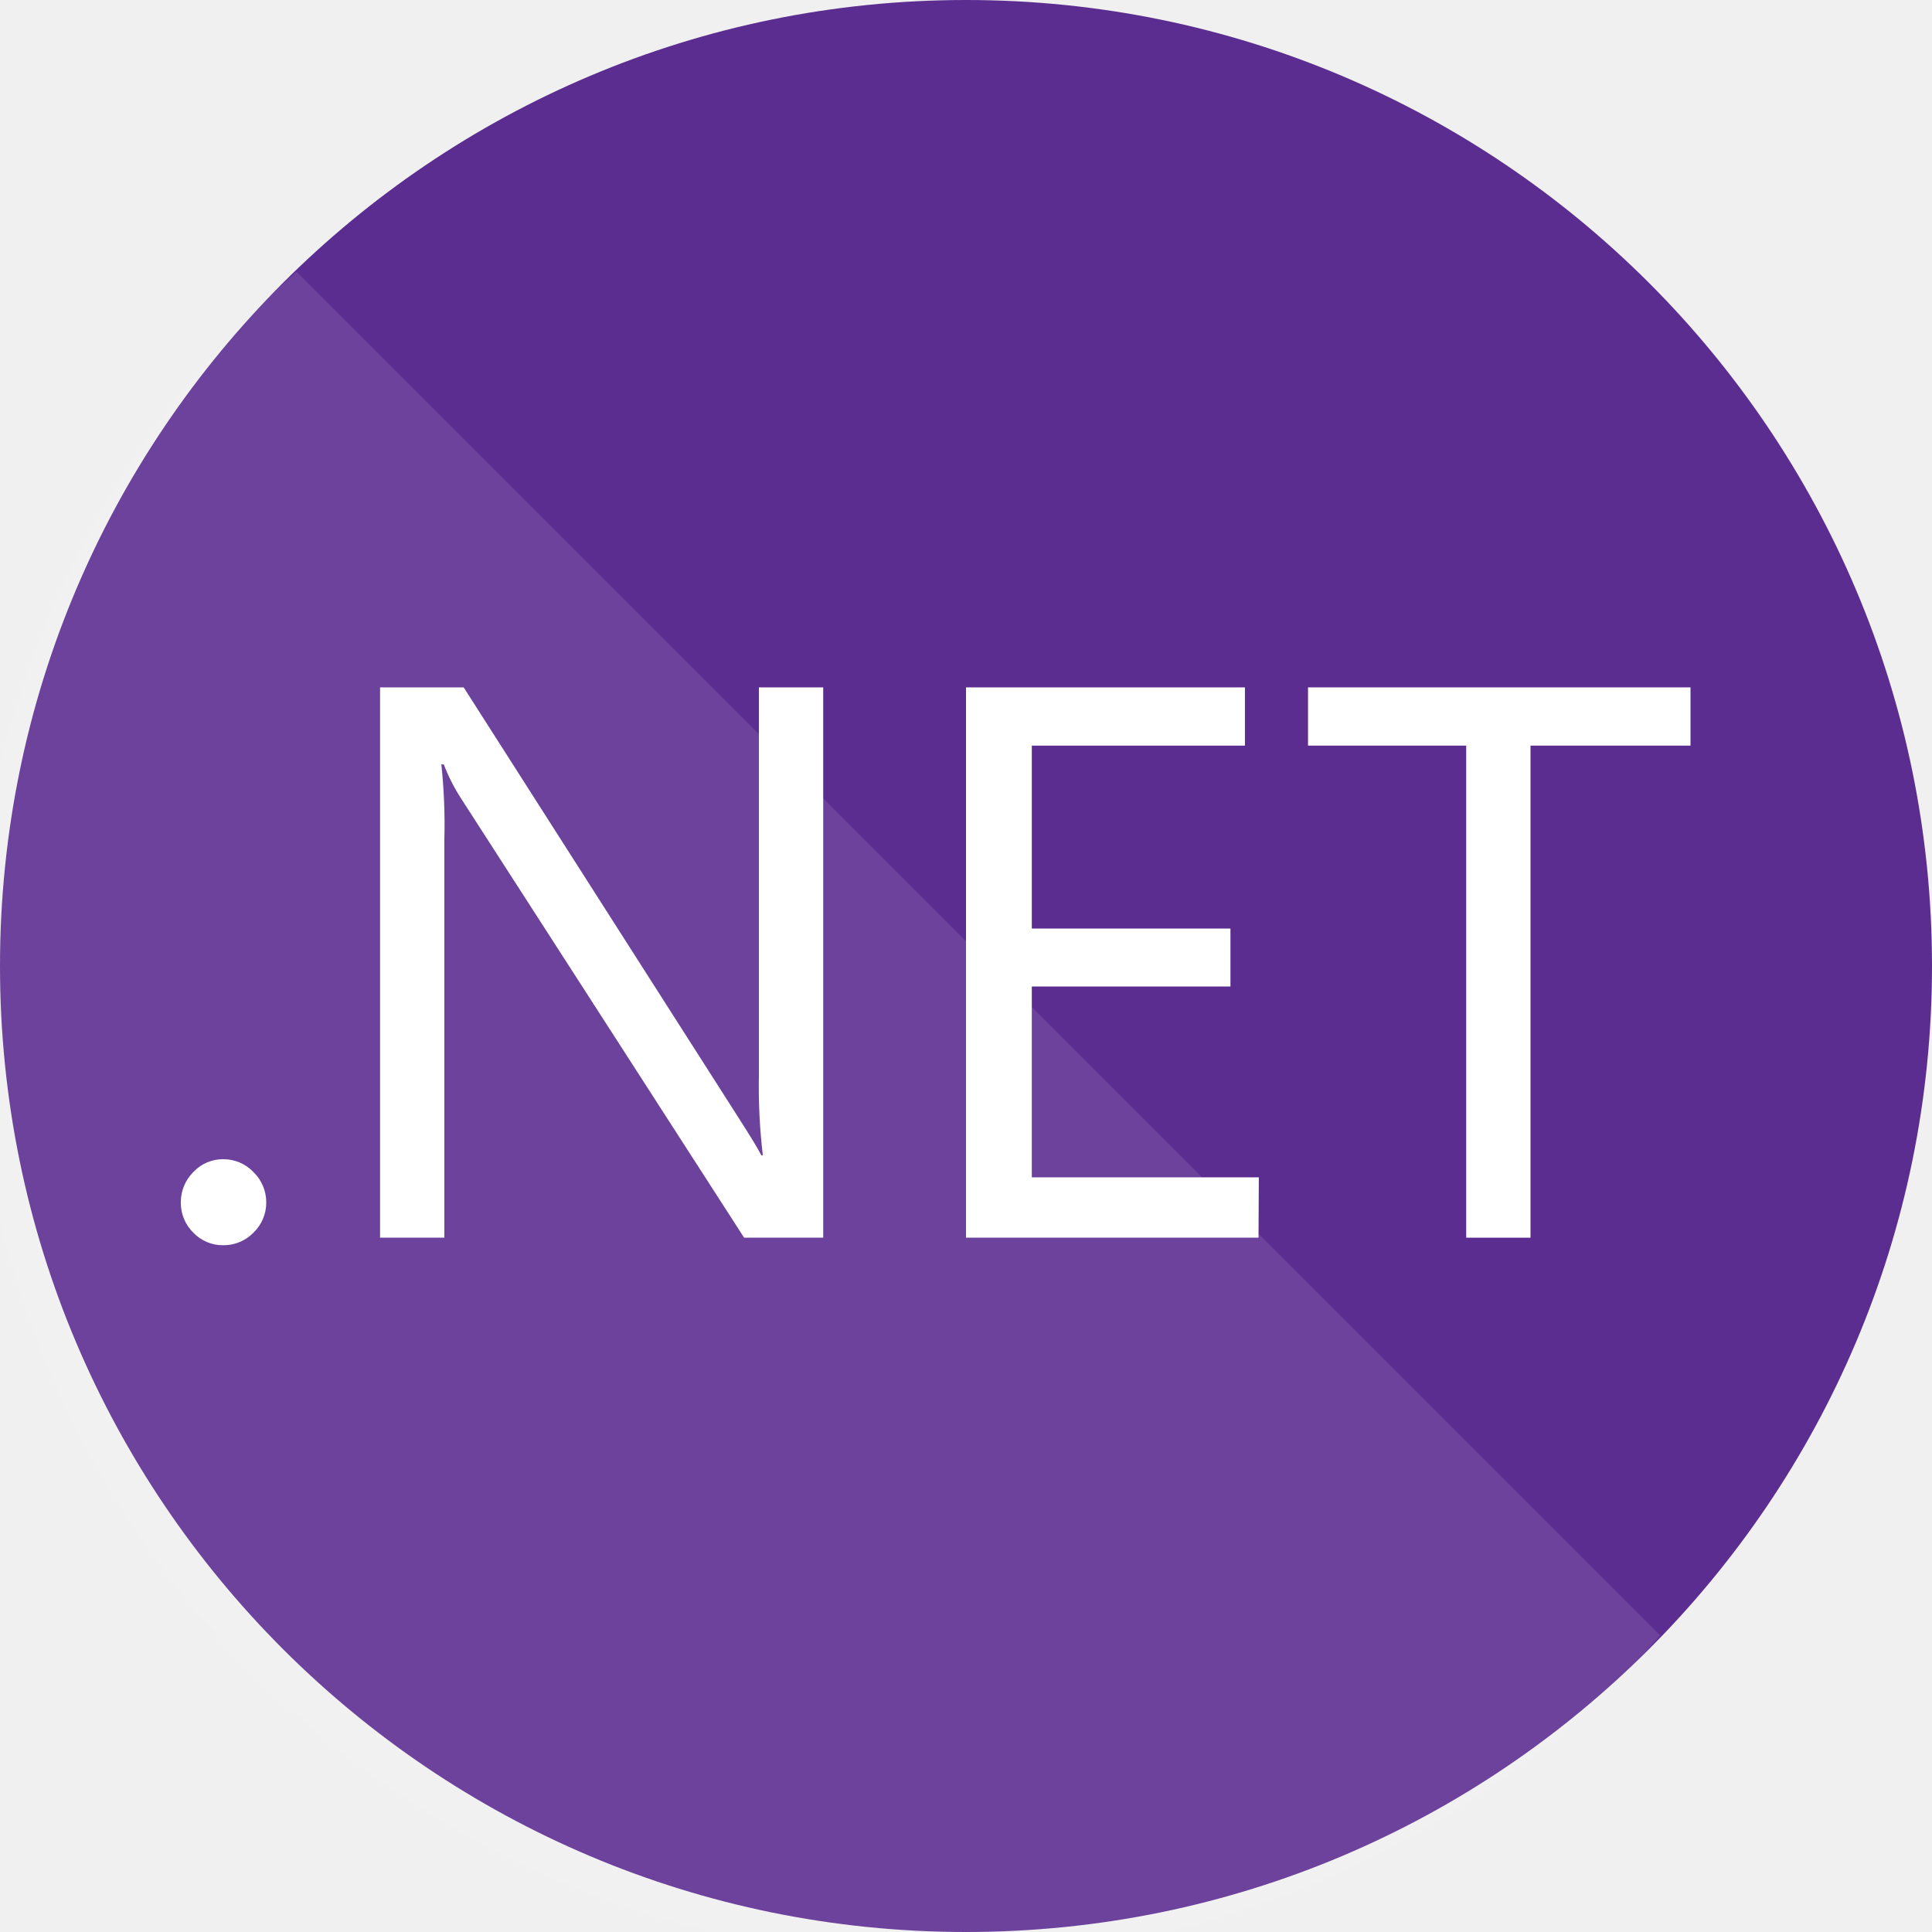
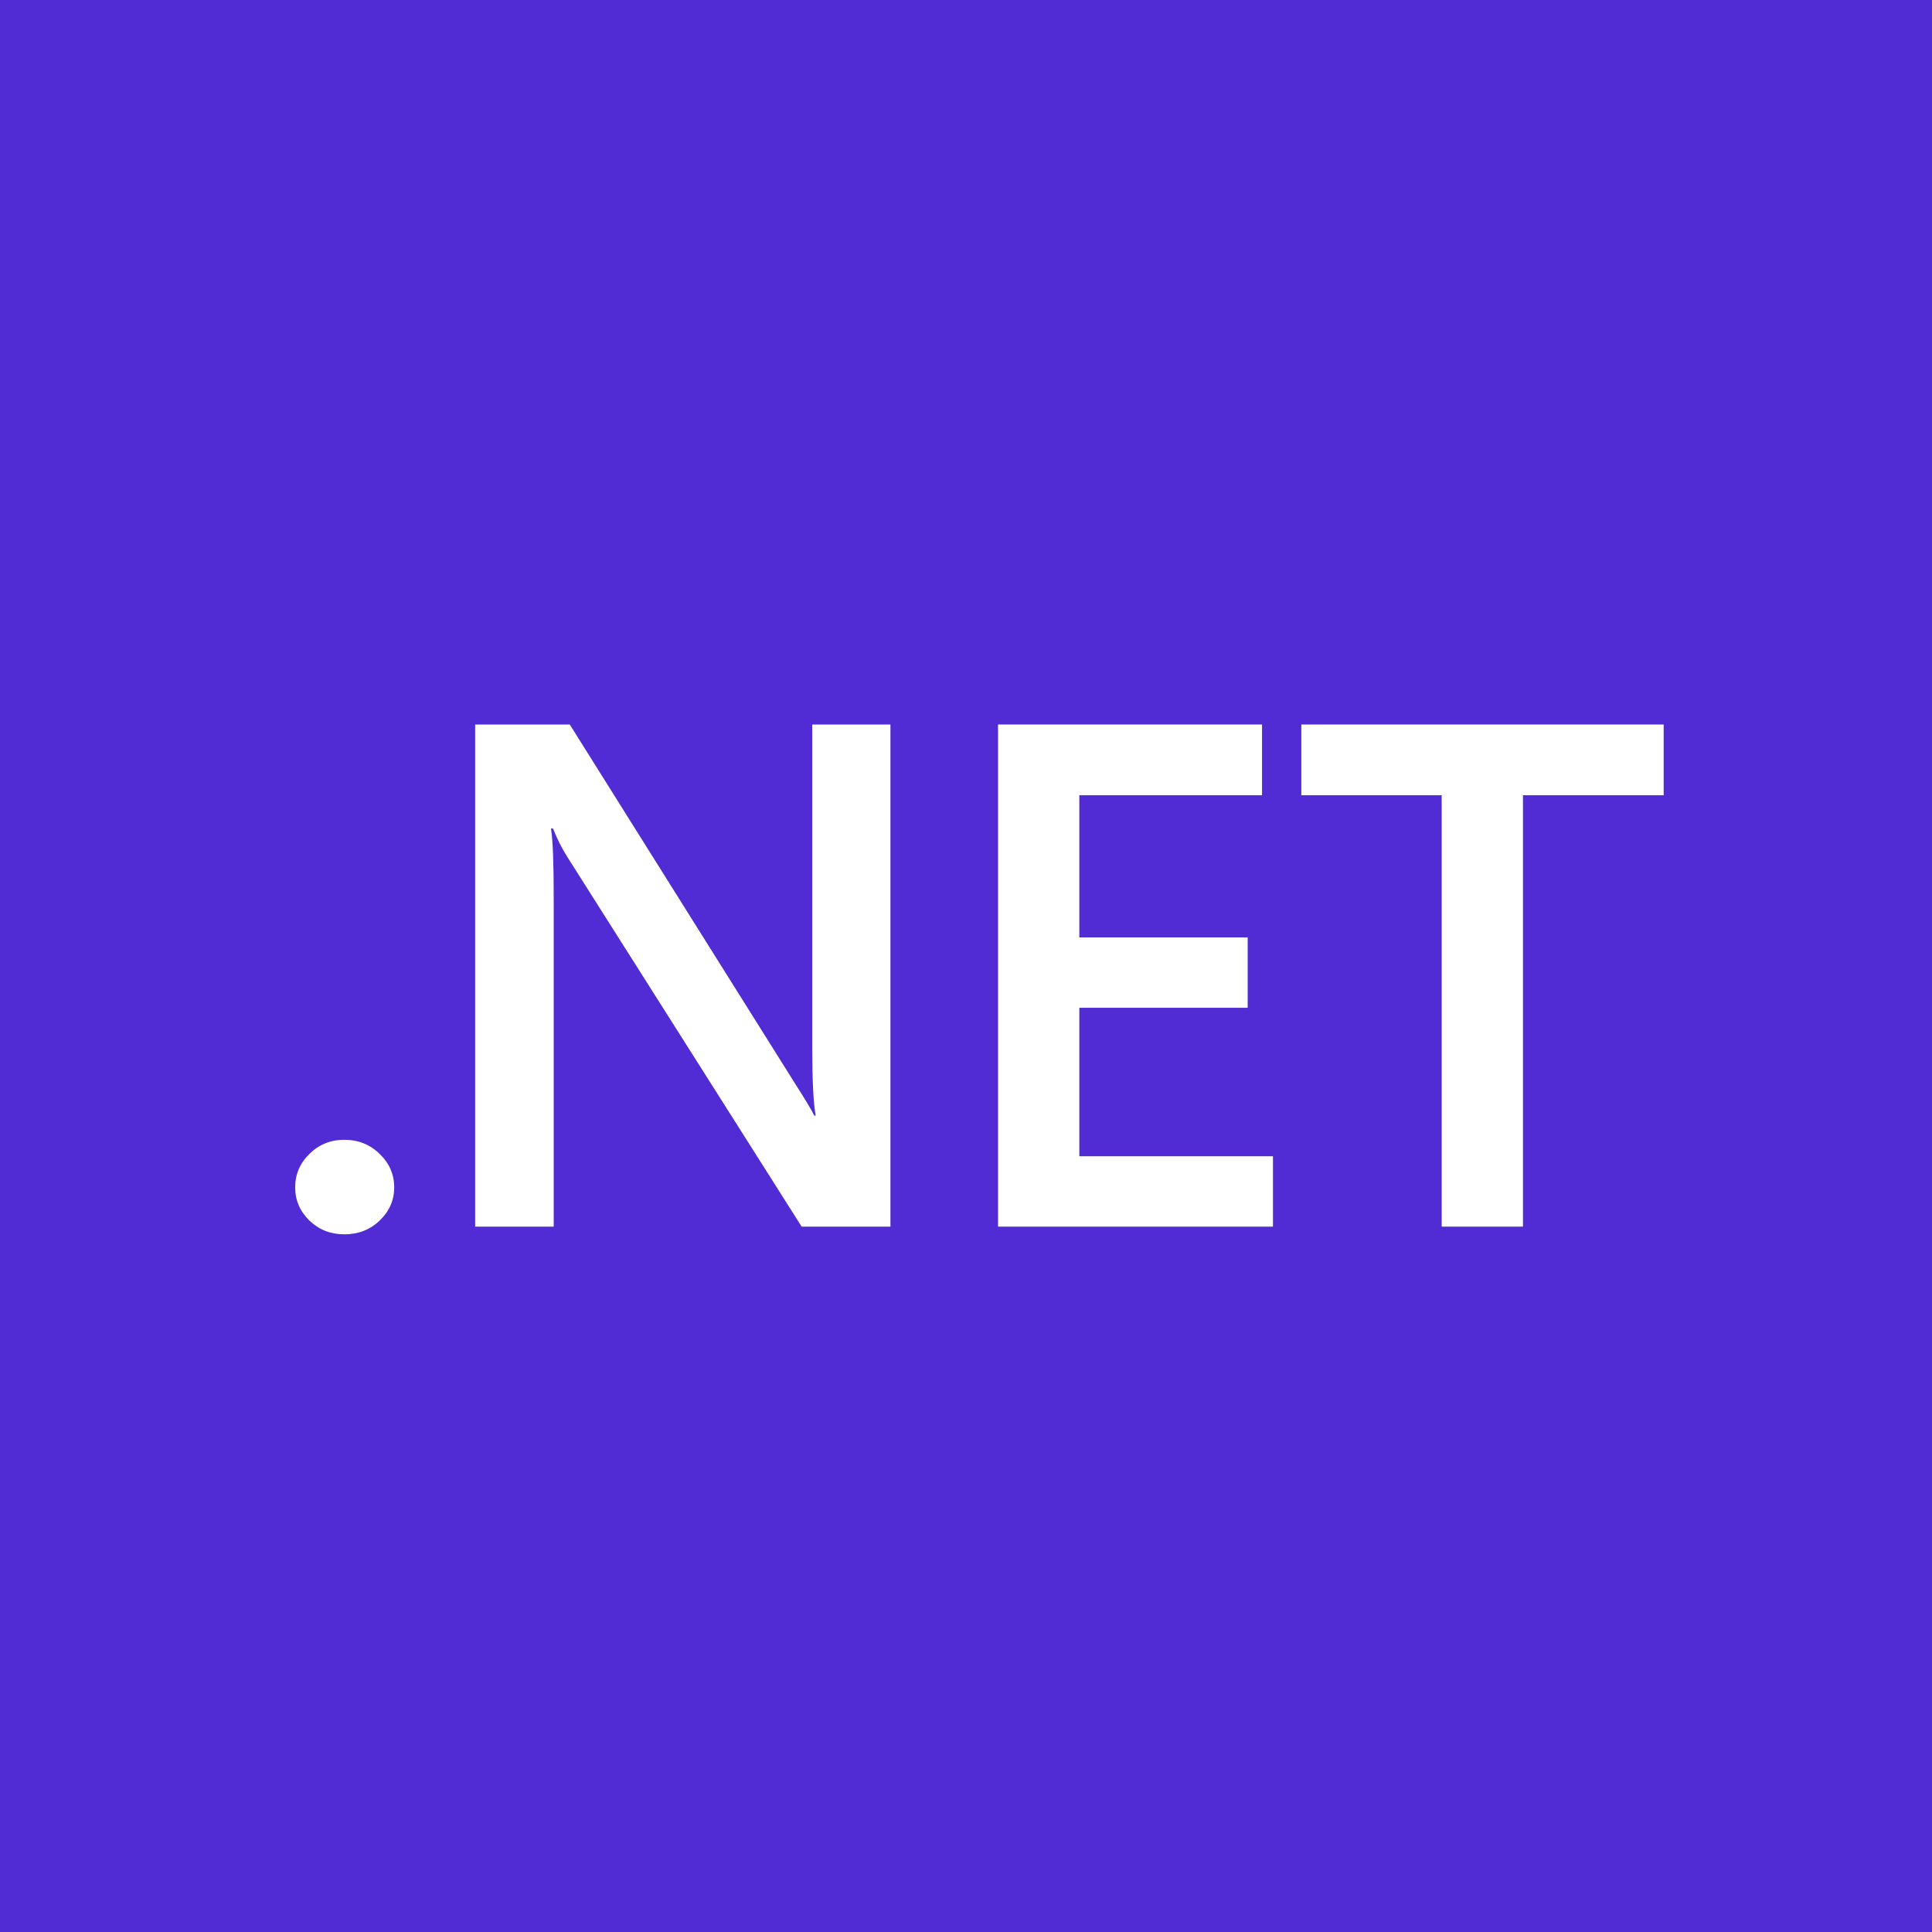
- <svg xmlns="http://www.w3.org/2000/svg" id="Layer_1" data-name="Layer 1" viewBox="0 0 64 64">
-   <defs>
-     <style>.cls-1{fill:#5c2d91;}.cls-2,.cls-3{fill:#fff;}.cls-2{opacity:0.1;}</style>
-   </defs>
-   <circle class="cls-1" cx="32" cy="32" r="32" />
-   <path class="cls-2" d="M9.82,9A32,32,0,1,0,55,54.18Z" />
-   <path class="cls-3" d="M7.4,41.25a1.35,1.35,0,0,1-1-.42,1.38,1.38,0,0,1-.41-1,1.4,1.4,0,0,1,.41-1,1.34,1.34,0,0,1,1-.43,1.37,1.37,0,0,1,1,.43,1.39,1.39,0,0,1,.42,1,1.37,1.37,0,0,1-.42,1A1.38,1.38,0,0,1,7.4,41.25Z" />
-   <path class="cls-3" d="M27.27,41H24.65L15.28,26.46a6.06,6.06,0,0,1-.58-1.14h-.08a18.71,18.71,0,0,1,.1,2.5V41H12.59V22.77h2.77l9.12,14.28q.57.89.74,1.22h.05a19.29,19.29,0,0,1-.13-2.68V22.77h2.13Z" />
-   <path class="cls-3" d="M41.69,41H32V22.77h9.24V24.7H34.18v6.06h6.58v1.92H34.18V39h7.52Z" />
-   <path class="cls-3" d="M56,24.7H50.7V41H48.57V24.7H43.33V22.77H56Z" />
+ <svg xmlns="http://www.w3.org/2000/svg" width="456" height="456" viewBox="0 0 456 456" fill="none">
+   <rect width="456" height="456" fill="#512BD4" />
+   <path d="M81.274 291.333C78.05 291.333 75.309 290.259 73.052 288.11C70.795 285.906 69.666 283.289 69.666 280.259C69.666 277.173 70.795 274.529 73.052 272.325C75.309 270.121 78.05 269.019 81.274 269.019C84.552 269.019 87.319 270.121 89.576 272.325C91.887 274.529 93.042 277.173 93.042 280.259C93.042 283.289 91.887 285.906 89.576 288.11C87.319 290.259 84.552 291.333 81.274 291.333Z" fill="white" />
+   <path d="M210.167 289.515H189.209L133.994 202.406C132.597 200.202 131.441 197.915 130.528 195.546H130.044C130.474 198.081 130.689 203.508 130.689 211.827V289.515H112.149V171H134.477L187.839 256.043C190.096 259.57 191.547 261.994 192.192 263.316H192.514C191.977 260.176 191.708 254.859 191.708 247.365V171H210.167V289.515Z" fill="white" />
+   <path d="M300.449 289.515H235.561V171H297.87V187.695H254.746V221.249H294.485V237.861H254.746V272.903H300.449V289.515Z" fill="white" />
+   <path d="M392.667 187.695H359.457V289.515H340.272V187.695H307.143V171H392.667V187.695Z" fill="white" />
</svg>
